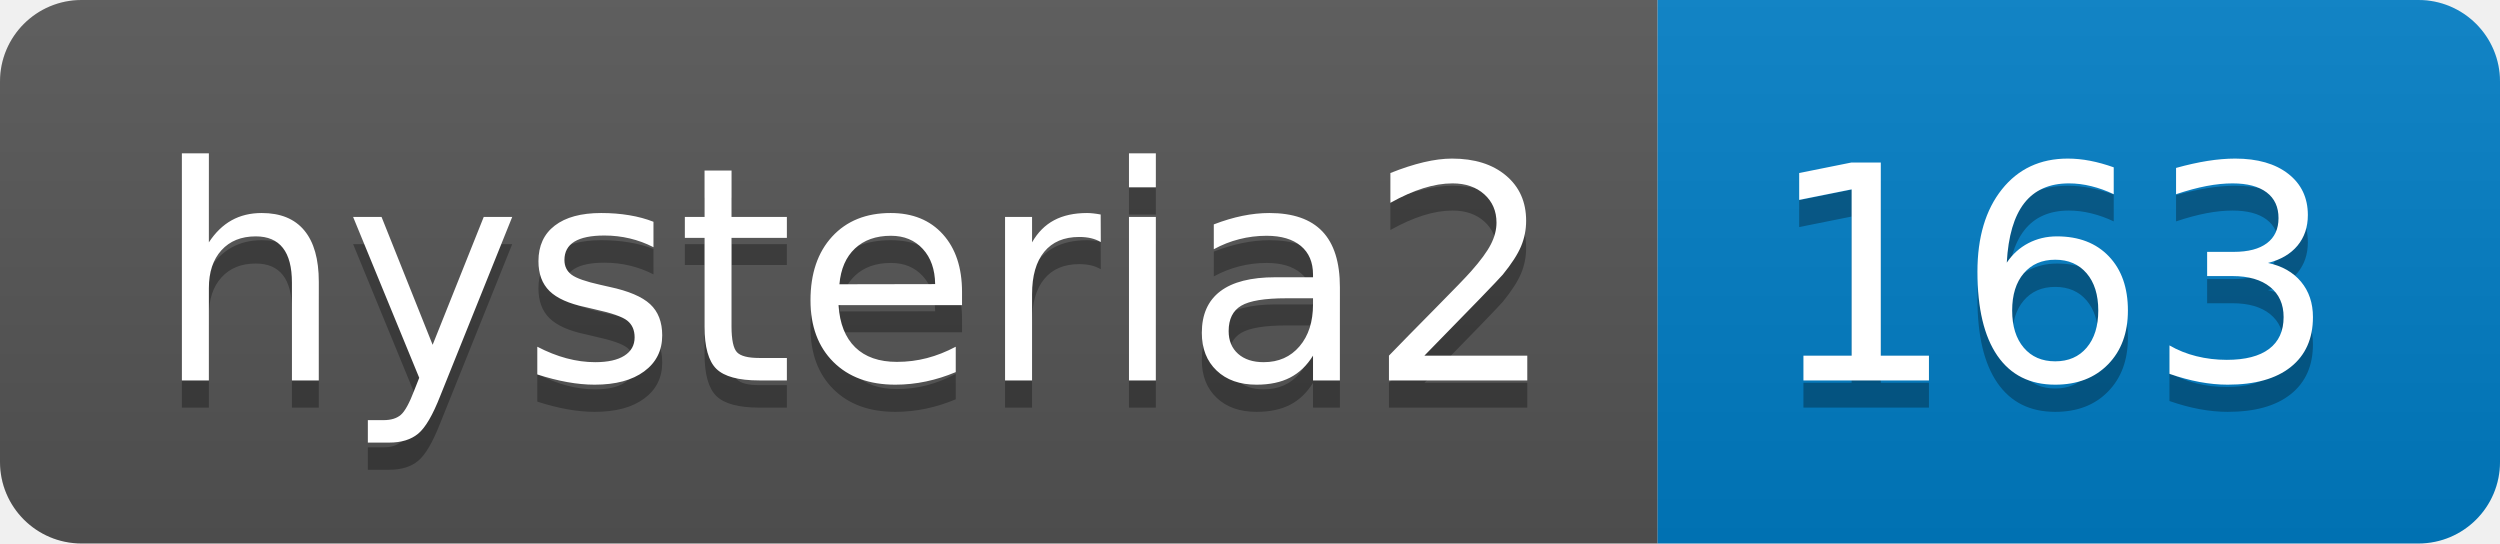
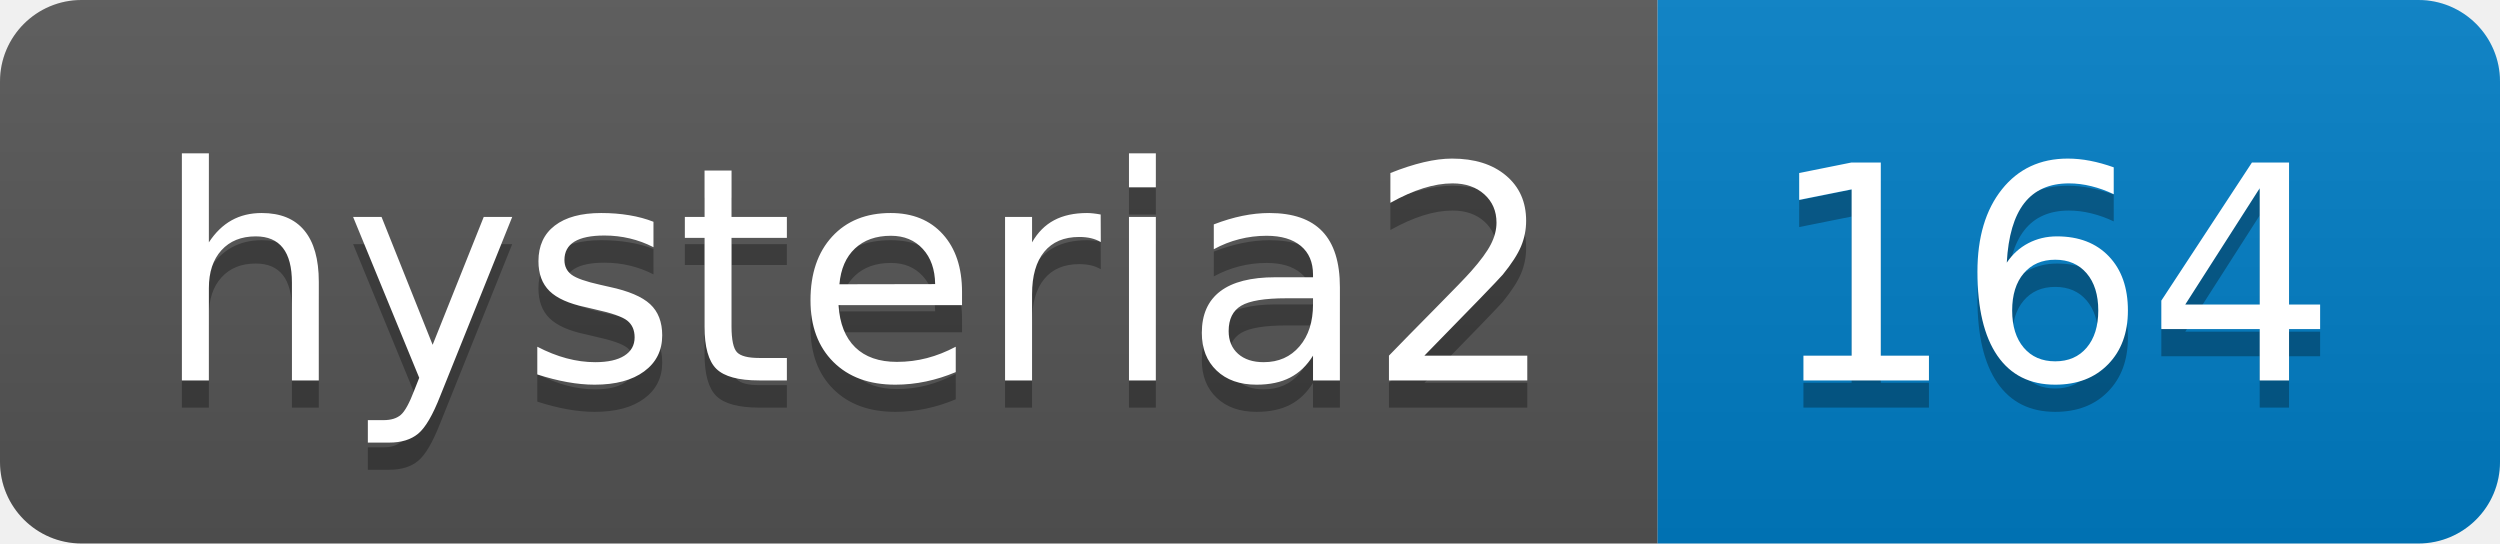
- <svg xmlns="http://www.w3.org/2000/svg" width="92" height="20" role="img" aria-label="hysteria2: 163">
+ <svg xmlns="http://www.w3.org/2000/svg" width="92" height="20" role="img" aria-label="hysteria2: 164">
  <linearGradient id="s" x2="0" y2="100%">
    <stop offset="0" stop-color="#bbb" stop-opacity=".1" />
    <stop offset="1" stop-opacity=".1" />
  </linearGradient>
  <clipPath id="r">
    <rect width="92" height="20" rx="3" fill="#fff" />
  </clipPath>
  <g clip-path="url(#r)">
    <rect width="61" height="20" fill="#555" />
    <rect x="61" width="31" height="20" fill="#007ec6" />
    <rect width="92" height="20" fill="url(#s)" />
  </g>
  <g fill="#fff" text-anchor="middle" font-family="Verdana,Geneva,DejaVu Sans,sans-serif" text-rendering="geometricPrecision" font-size="110">
    <text aria-hidden="true" x="315" y="150" fill="#010101" fill-opacity=".3" transform="scale(.1)" textLength="510">hysteria2</text>
    <text x="315" y="140" transform="scale(.1)" fill="#fff" textLength="510">hysteria2</text>
-     <text aria-hidden="true" x="755" y="150" fill="#010101" fill-opacity=".3" transform="scale(.1)" textLength="210">163</text>
-     <text x="755" y="140" transform="scale(.1)" fill="#fff" textLength="210">163</text>
+     <text aria-hidden="true" x="755" y="150" fill="#010101" fill-opacity=".3" transform="scale(.1)" textLength="210">164</text>
+     <text x="755" y="140" transform="scale(.1)" fill="#fff" textLength="210">164</text>
  </g>
</svg>
